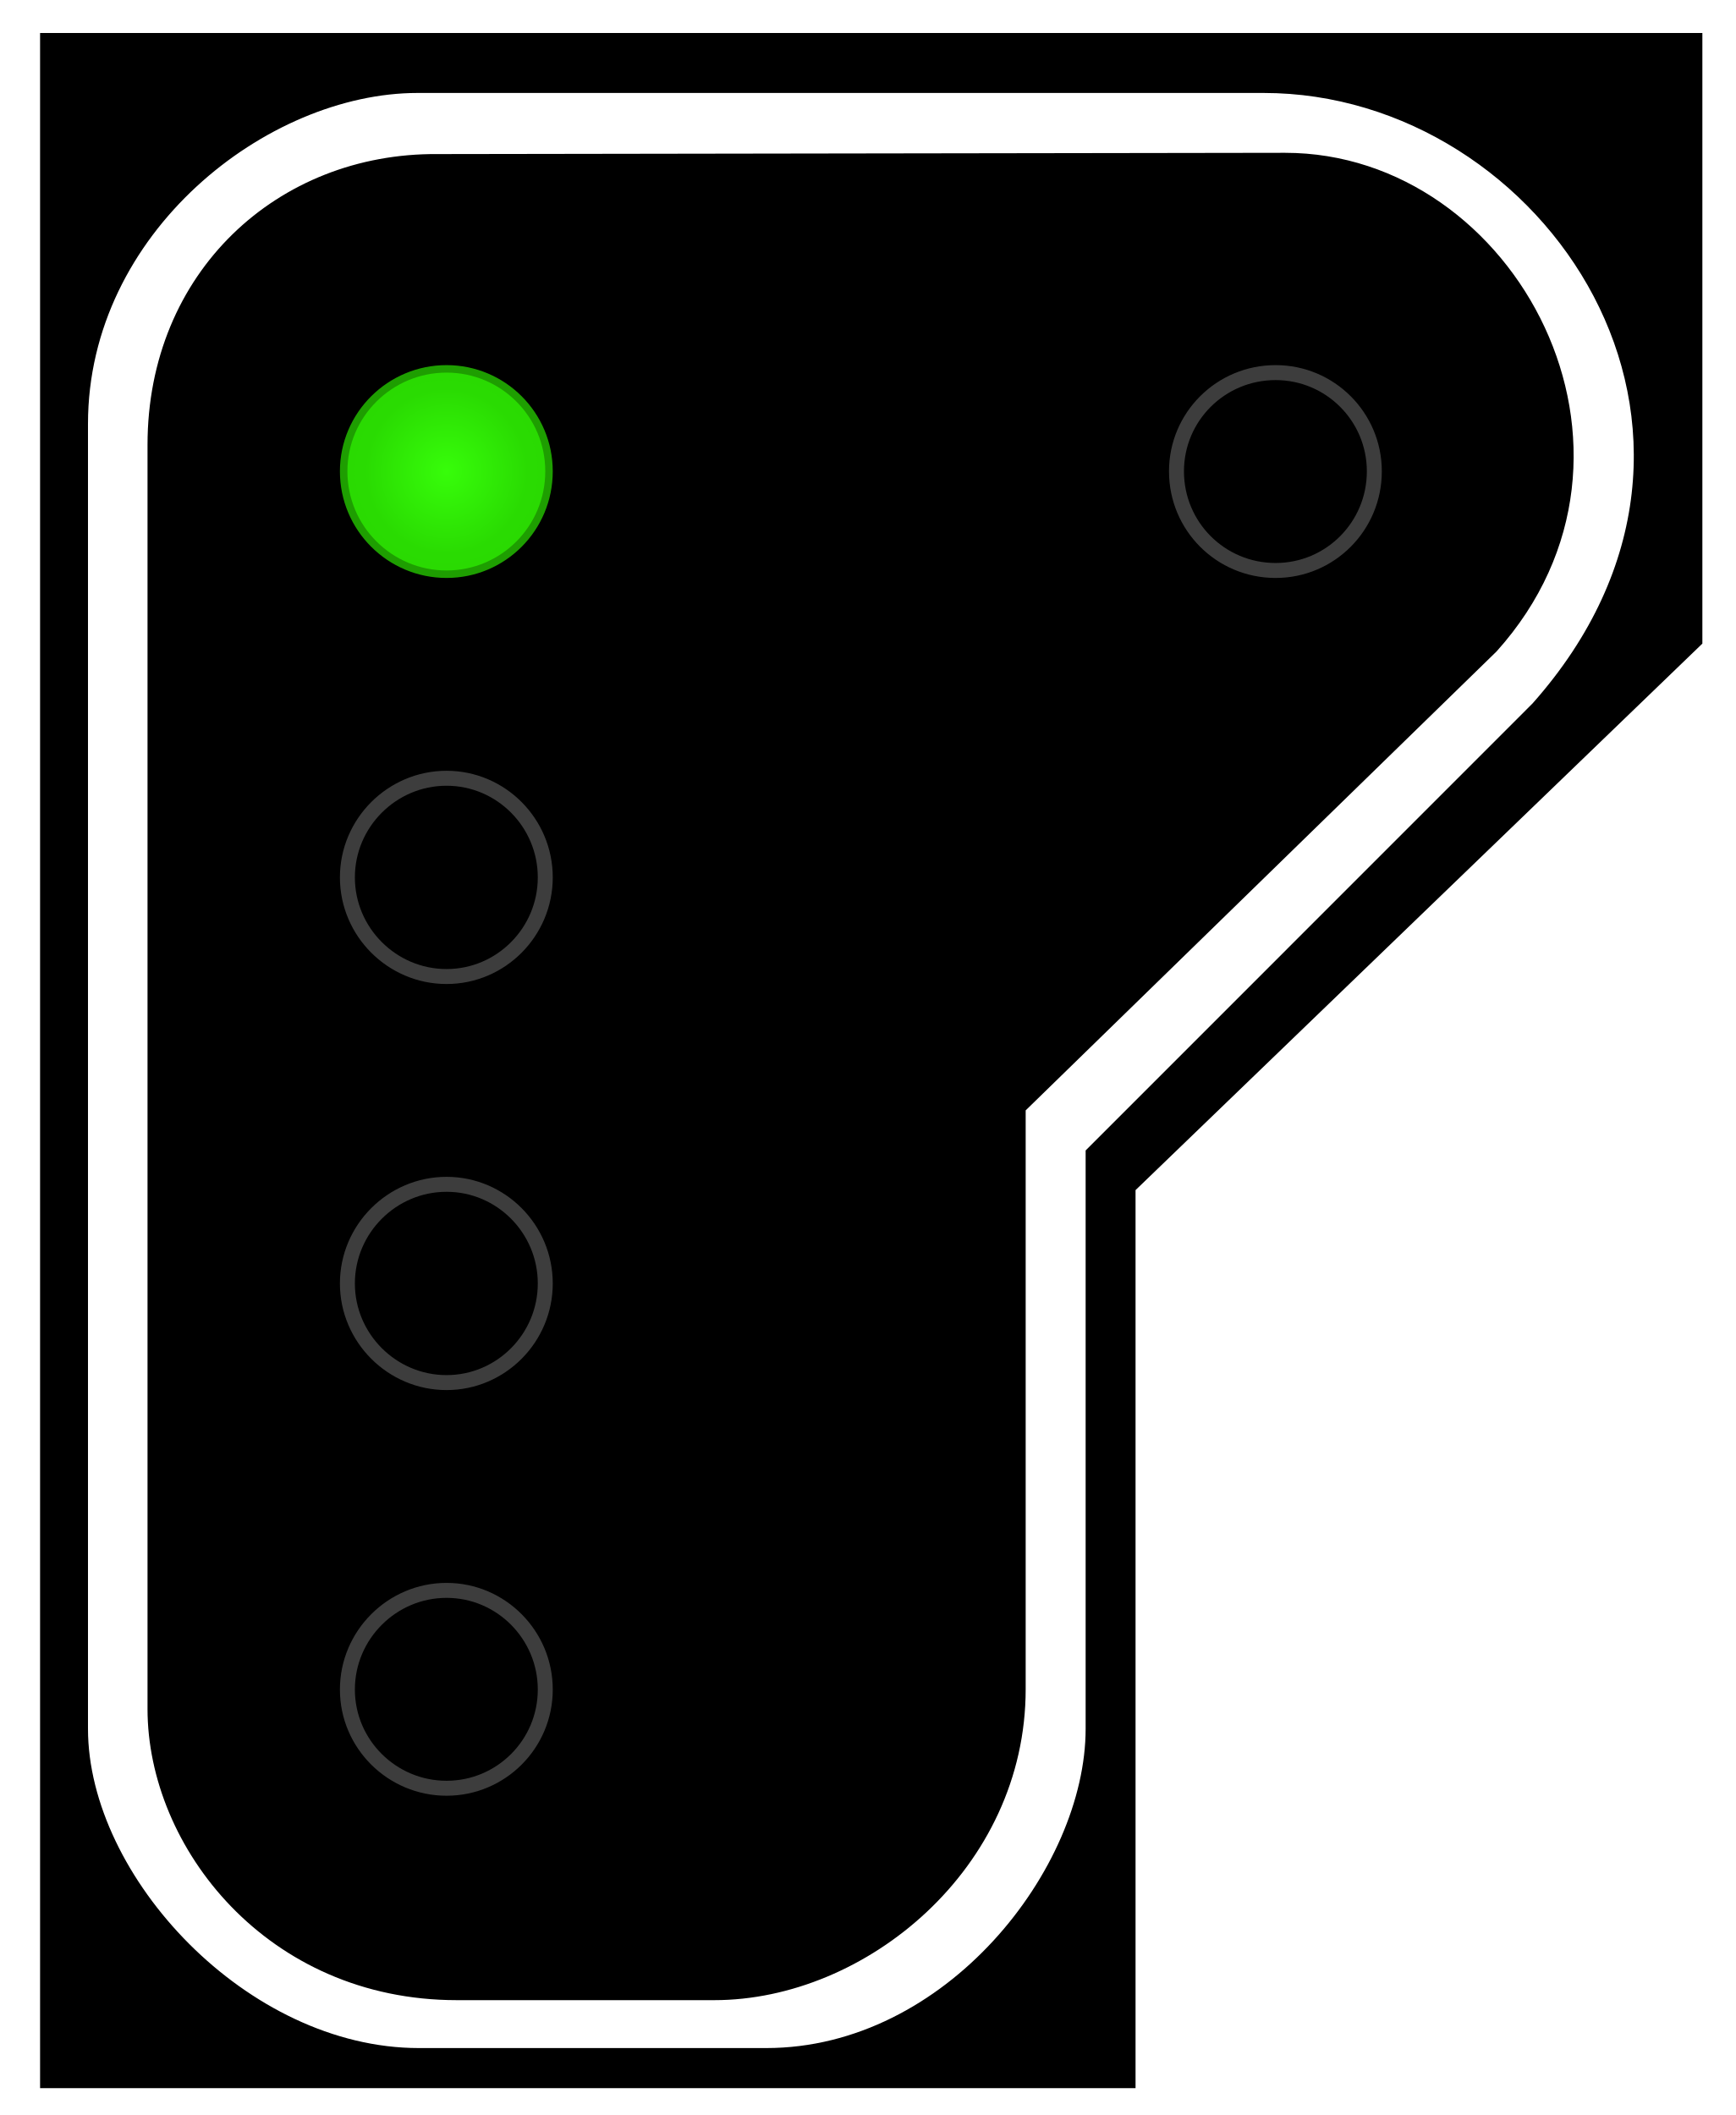
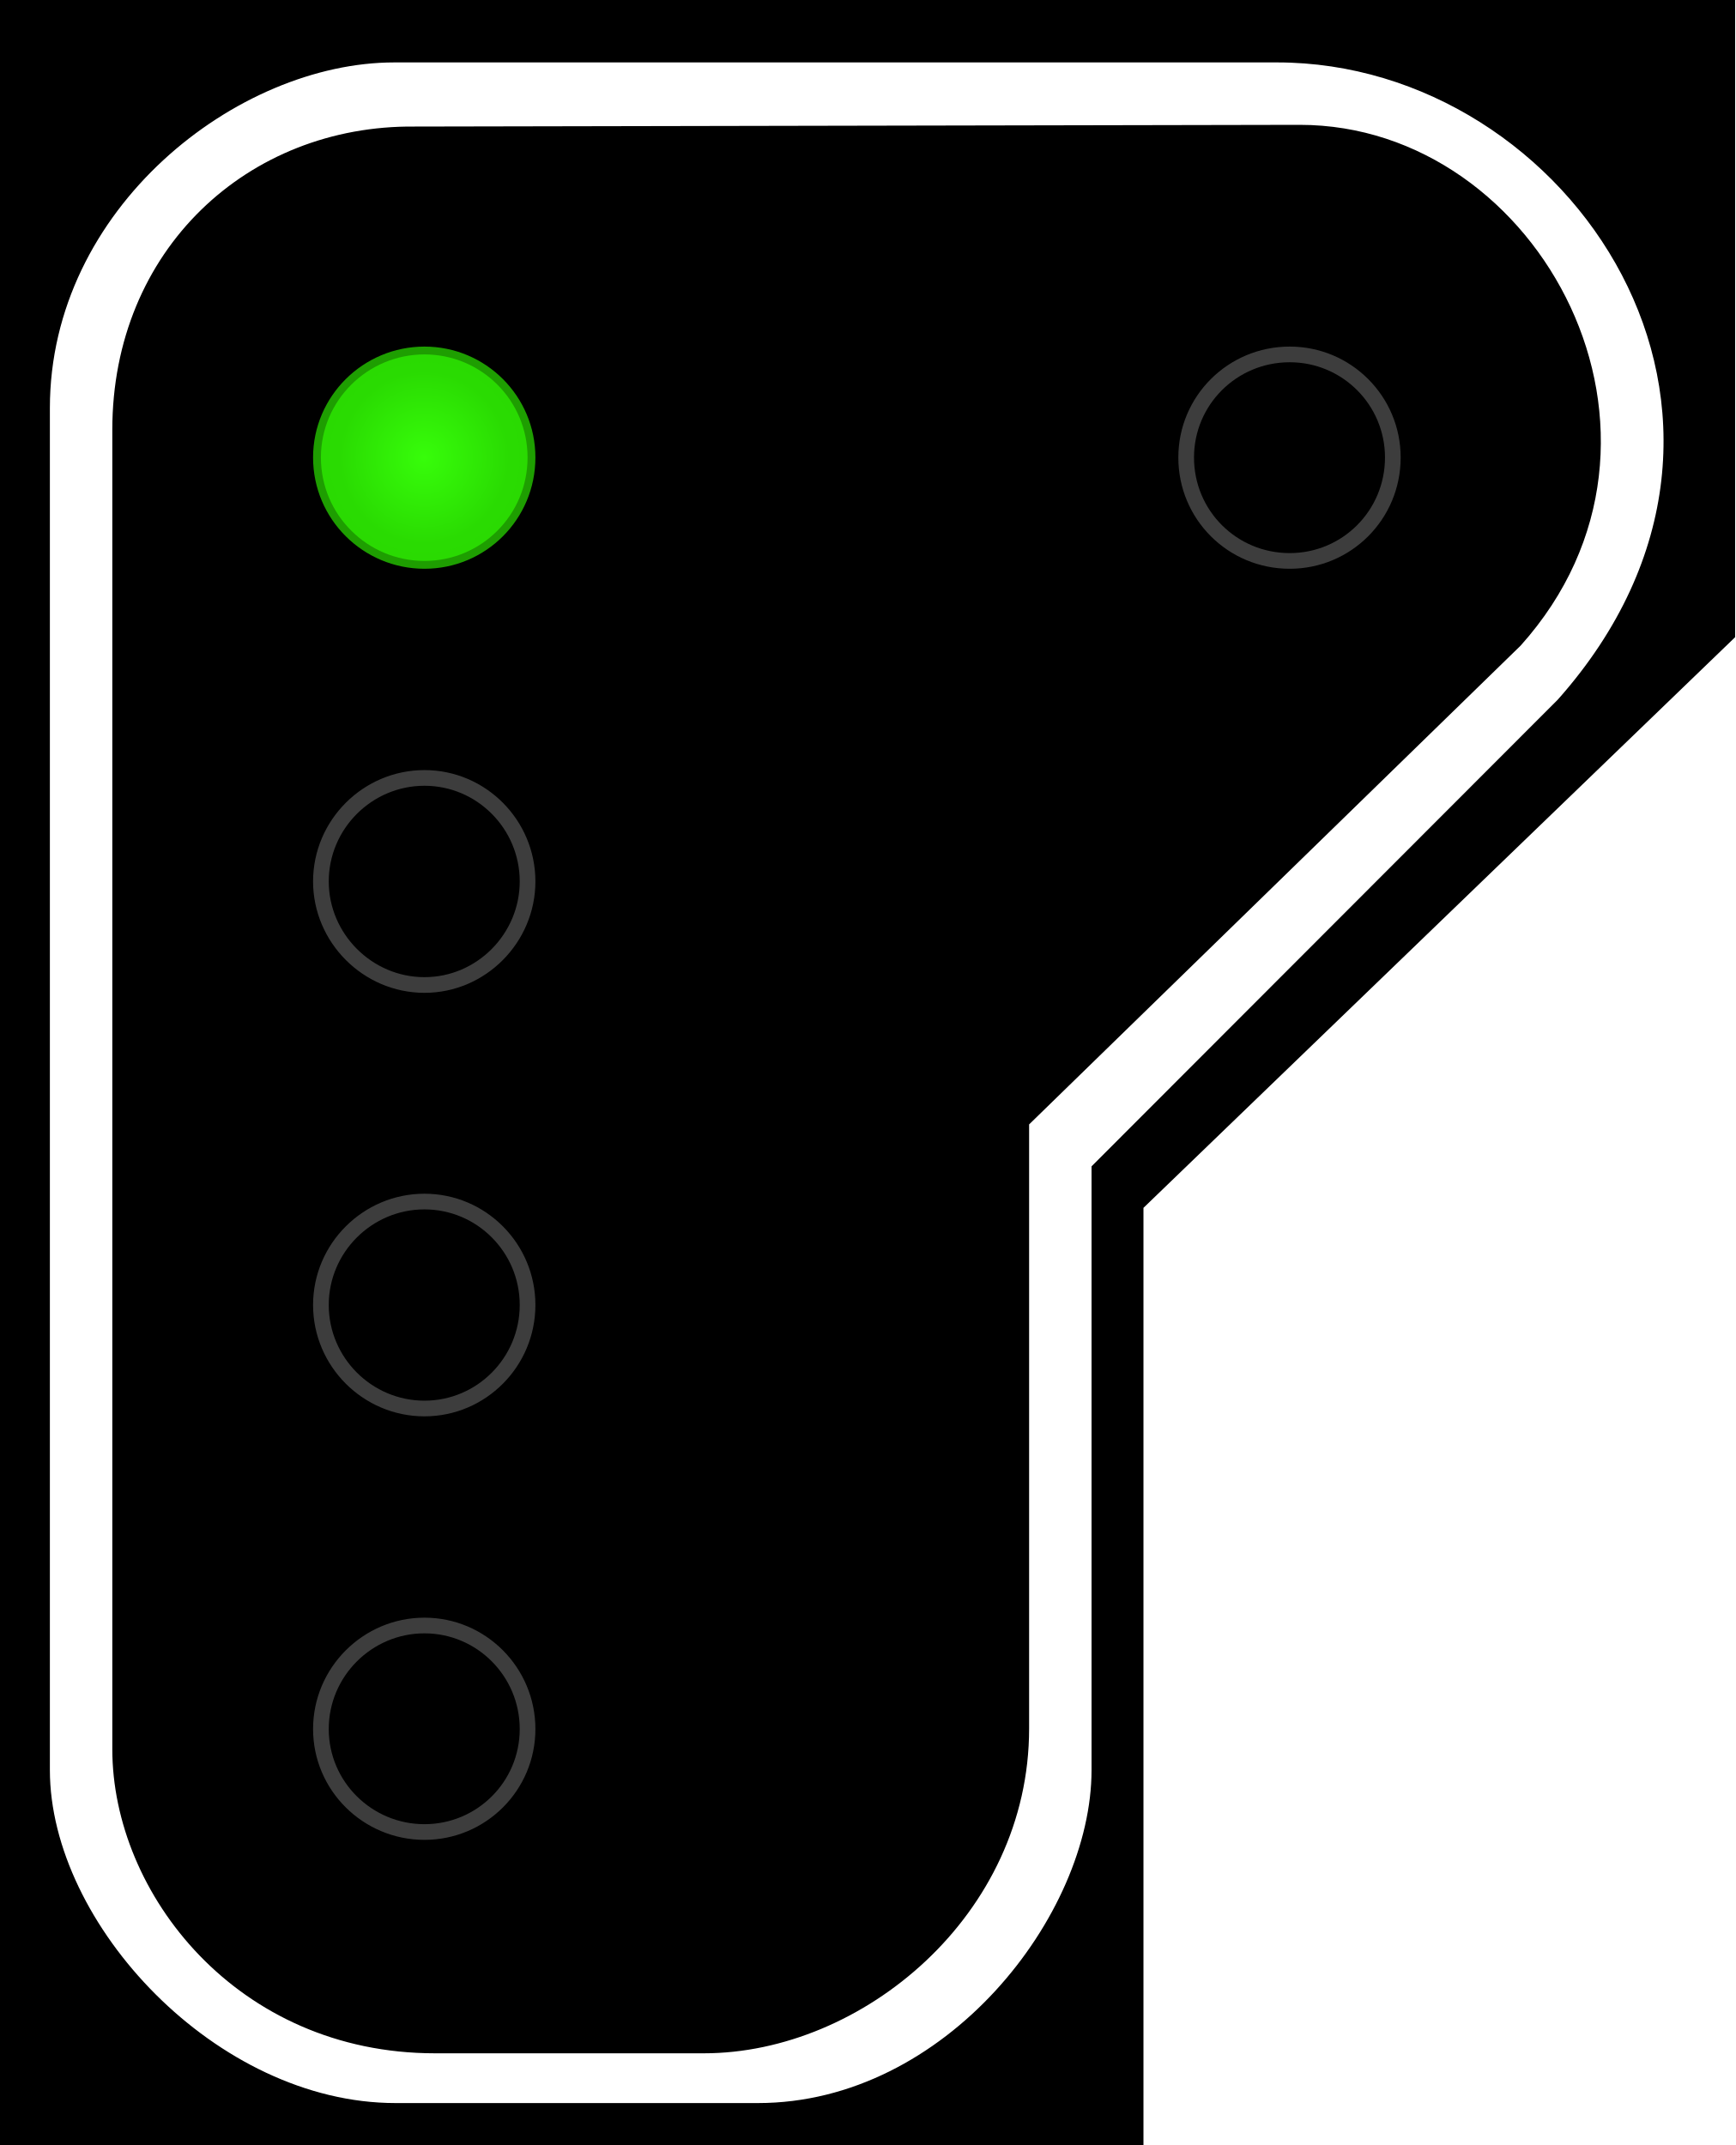
- <svg xmlns="http://www.w3.org/2000/svg" width="16.415" height="20" viewBox="0 0 16.415 20">
+ <svg xmlns="http://www.w3.org/2000/svg" width="16.177" height="20" viewBox="0 0 16.177 20">
  <defs>
-     <radialGradient id="radial-pattern-0" gradientUnits="userSpaceOnUse" cx="22.377" cy="23.627" fx="22.377" fy="23.627" r="5.348" gradientTransform="matrix(0.760968, 0.00000265015, -0.00000269638, 0.774247, 5.348805, 5.333729)">
+     <radialGradient id="radial-pattern-0" gradientUnits="userSpaceOnUse" cx="22.377" cy="23.627" fx="22.377" fy="23.627" r="5.348" gradientTransform="matrix(0.143579, 0.000000500028, -0.00000050875, 0.146084, 0.630301, 0.693863)">
      <stop offset="0" stop-color="rgb(21.569%, 99.216%, 3.922%)" stop-opacity="1" />
      <stop offset="1" stop-color="rgb(16.471%, 85.882%, 0.784%)" stop-opacity="1" />
    </radialGradient>
  </defs>
-   <path fill-rule="nonzero" fill="rgb(0%, 0%, 0%)" fill-opacity="1" d="M 0.379 0.312 L 16.098 0.312 L 16.098 6.086 L 10.738 11.254 L 10.738 19.746 L 0.379 19.746 Z M 0.379 0.312 " />
-   <path fill-rule="evenodd" fill="rgb(100%, 100%, 100%)" fill-opacity="1" d="M 3.949 0.879 L 11.949 0.879 C 14.605 0.879 16.77 4.086 14.492 6.652 L 10.266 10.879 L 10.266 16.348 C 10.266 17.668 8.945 19.367 7.246 19.367 L 3.961 19.367 C 2.34 19.367 0.832 17.746 0.832 16.348 L 0.832 4.008 C 0.832 2.199 2.527 0.879 3.949 0.879 Z M 4.137 1.457 L 12.152 1.445 C 14.336 1.445 15.848 4.273 14.152 6.16 L 9.699 10.5 L 9.699 15.973 C 9.699 17.668 8.188 18.914 6.754 18.914 L 4.32 18.914 C 2.527 18.914 1.395 17.469 1.395 16.16 L 1.395 4.207 C 1.395 2.574 2.625 1.445 4.137 1.457 Z M 4.137 1.457 " />
-   <path fill-rule="nonzero" fill="url(#radial-pattern-0)" stroke-width="0.75" stroke-linecap="butt" stroke-linejoin="miter" stroke="rgb(16.471%, 85.49%, 0.784%)" stroke-opacity="0.725" stroke-miterlimit="4" d="M 27.328 23.622 C 27.328 26.376 25.113 28.591 22.38 28.591 C 19.647 28.591 17.411 26.376 17.411 23.622 C 17.411 20.889 19.647 18.674 22.38 18.674 C 25.113 18.674 27.328 20.889 27.328 23.622 Z M 27.328 23.622 " transform="matrix(0.188679, 0, 0, 0.188679, 0, 0)" />
-   <path fill="none" stroke-width="0.75" stroke-linecap="butt" stroke-linejoin="miter" stroke="rgb(23.922%, 23.922%, 23.922%)" stroke-opacity="1" stroke-miterlimit="4" d="M 27.328 43.973 C 27.328 46.706 25.113 48.942 22.38 48.942 C 19.647 48.942 17.411 46.706 17.411 43.973 C 17.411 41.241 19.647 39.005 22.38 39.005 C 25.113 39.005 27.328 41.241 27.328 43.973 Z M 27.328 43.973 " transform="matrix(0.188679, 0, 0, 0.188679, 0, 0)" />
-   <path fill="none" stroke-width="0.75" stroke-linecap="butt" stroke-linejoin="miter" stroke="rgb(23.922%, 23.922%, 23.922%)" stroke-opacity="1" stroke-miterlimit="4" d="M 27.328 64.325 C 27.328 67.057 25.113 69.293 22.38 69.293 C 19.647 69.293 17.411 67.057 17.411 64.325 C 17.411 61.592 19.647 59.356 22.38 59.356 C 25.113 59.356 27.328 61.592 27.328 64.325 Z M 27.328 64.325 " transform="matrix(0.188679, 0, 0, 0.188679, 0, 0)" />
-   <path fill="none" stroke-width="0.75" stroke-linecap="butt" stroke-linejoin="miter" stroke="rgb(23.922%, 23.922%, 23.922%)" stroke-opacity="1" stroke-miterlimit="4" d="M 27.328 84.676 C 27.328 87.409 25.113 89.624 22.38 89.624 C 19.647 89.624 17.411 87.409 17.411 84.676 C 17.411 81.943 19.647 79.707 22.38 79.707 C 25.113 79.707 27.328 81.943 27.328 84.676 Z M 27.328 84.676 " transform="matrix(0.188679, 0, 0, 0.188679, 0, 0)" />
-   <path fill="none" stroke-width="0.75" stroke-linecap="butt" stroke-linejoin="miter" stroke="rgb(23.922%, 23.922%, 23.922%)" stroke-opacity="1" stroke-miterlimit="4" d="M 27.334 64.32 C 27.334 67.073 25.119 69.289 22.386 69.289 C 19.633 69.289 17.418 67.073 17.418 64.32 C 17.418 61.587 19.633 59.372 22.386 59.372 C 25.119 59.372 27.334 61.587 27.334 64.32 Z M 27.334 64.32 " transform="matrix(0.188679, 0, 0, 0.188679, 7.838652, -7.678812)" />
+   <path fill-rule="nonzero" fill="rgb(0%, 0%, 0%)" fill-opacity="1" d="M 0 0 L 16.176 0 L 16.176 5.941 L 10.66 11.262 L 10.66 20 L 0 20 Z M 0 0 " />
+   <path fill-rule="evenodd" fill="rgb(100%, 100%, 100%)" fill-opacity="1" d="M 3.676 0.582 L 11.906 0.582 C 14.641 0.582 16.867 3.883 14.523 6.523 L 10.176 10.875 L 10.176 16.504 C 10.176 17.859 8.816 19.609 7.066 19.609 L 3.688 19.609 C 2.02 19.609 0.465 17.941 0.465 16.504 L 0.465 3.805 C 0.465 1.941 2.211 0.582 3.676 0.582 Z M 3.867 1.18 L 12.117 1.164 C 14.363 1.164 15.918 4.078 14.176 6.02 L 9.594 10.484 L 9.594 16.117 C 9.594 17.859 8.035 19.145 6.562 19.145 L 4.055 19.145 C 2.211 19.145 1.047 17.656 1.047 16.309 L 1.047 4.008 C 1.047 2.328 2.312 1.164 3.867 1.18 Z M 3.867 1.18 " />
+   <path fill-rule="nonzero" fill="url(#radial-pattern-0)" stroke-width="0.142" stroke-linecap="butt" stroke-linejoin="miter" stroke="rgb(16.471%, 85.49%, 0.784%)" stroke-opacity="0.725" stroke-miterlimit="4" d="M 4.779 4.145 C 4.779 4.665 4.361 5.082 3.845 5.082 C 3.329 5.082 2.907 4.665 2.907 4.145 C 2.907 3.629 3.329 3.211 3.845 3.211 C 4.361 3.211 4.779 3.629 4.779 4.145 Z M 4.779 4.145 " transform="matrix(1.029146, 0, 0, 1.029146, 0, 0)" />
+   <path fill="none" stroke-width="0.142" stroke-linecap="butt" stroke-linejoin="miter" stroke="rgb(23.922%, 23.922%, 23.922%)" stroke-opacity="1" stroke-miterlimit="4" d="M 4.779 7.986 C 4.779 8.498 4.361 8.924 3.845 8.924 C 3.329 8.924 2.907 8.498 2.907 7.986 C 2.907 7.47 3.329 7.048 3.845 7.048 C 4.361 7.048 4.779 7.47 4.779 7.986 Z M 4.779 7.986 " transform="matrix(1.029146, 0, 0, 1.029146, 0, 0)" />
+   <path fill="none" stroke-width="0.142" stroke-linecap="butt" stroke-linejoin="miter" stroke="rgb(23.922%, 23.922%, 23.922%)" stroke-opacity="1" stroke-miterlimit="4" d="M 4.779 11.823 C 4.779 12.34 4.361 12.761 3.845 12.761 C 3.329 12.761 2.907 12.34 2.907 11.823 C 2.907 11.307 3.329 10.886 3.845 10.886 C 4.361 10.886 4.779 11.307 4.779 11.823 Z M 4.779 11.823 " transform="matrix(1.029146, 0, 0, 1.029146, 0, 0)" />
+   <path fill="none" stroke-width="0.142" stroke-linecap="butt" stroke-linejoin="miter" stroke="rgb(23.922%, 23.922%, 23.922%)" stroke-opacity="1" stroke-miterlimit="4" d="M 4.779 15.665 C 4.779 16.181 4.361 16.598 3.845 16.598 C 3.329 16.598 2.907 16.181 2.907 15.665 C 2.907 15.148 3.329 14.727 3.845 14.727 C 4.361 14.727 4.779 15.148 4.779 15.665 Z M 4.779 15.665 " transform="matrix(1.029146, 0, 0, 1.029146, 0, 0)" />
+   <path fill="none" stroke-width="0.142" stroke-linecap="butt" stroke-linejoin="miter" stroke="rgb(23.922%, 23.922%, 23.922%)" stroke-opacity="1" stroke-miterlimit="4" d="M 12.617 4.145 C 12.617 4.665 12.199 5.082 11.683 5.082 C 11.163 5.082 10.745 4.665 10.745 4.145 C 10.745 3.629 11.163 3.211 11.683 3.211 C 12.199 3.211 12.617 3.629 12.617 4.145 Z M 12.617 4.145 " transform="matrix(1.029146, 0, 0, 1.029146, 0, 0)" />
</svg>
